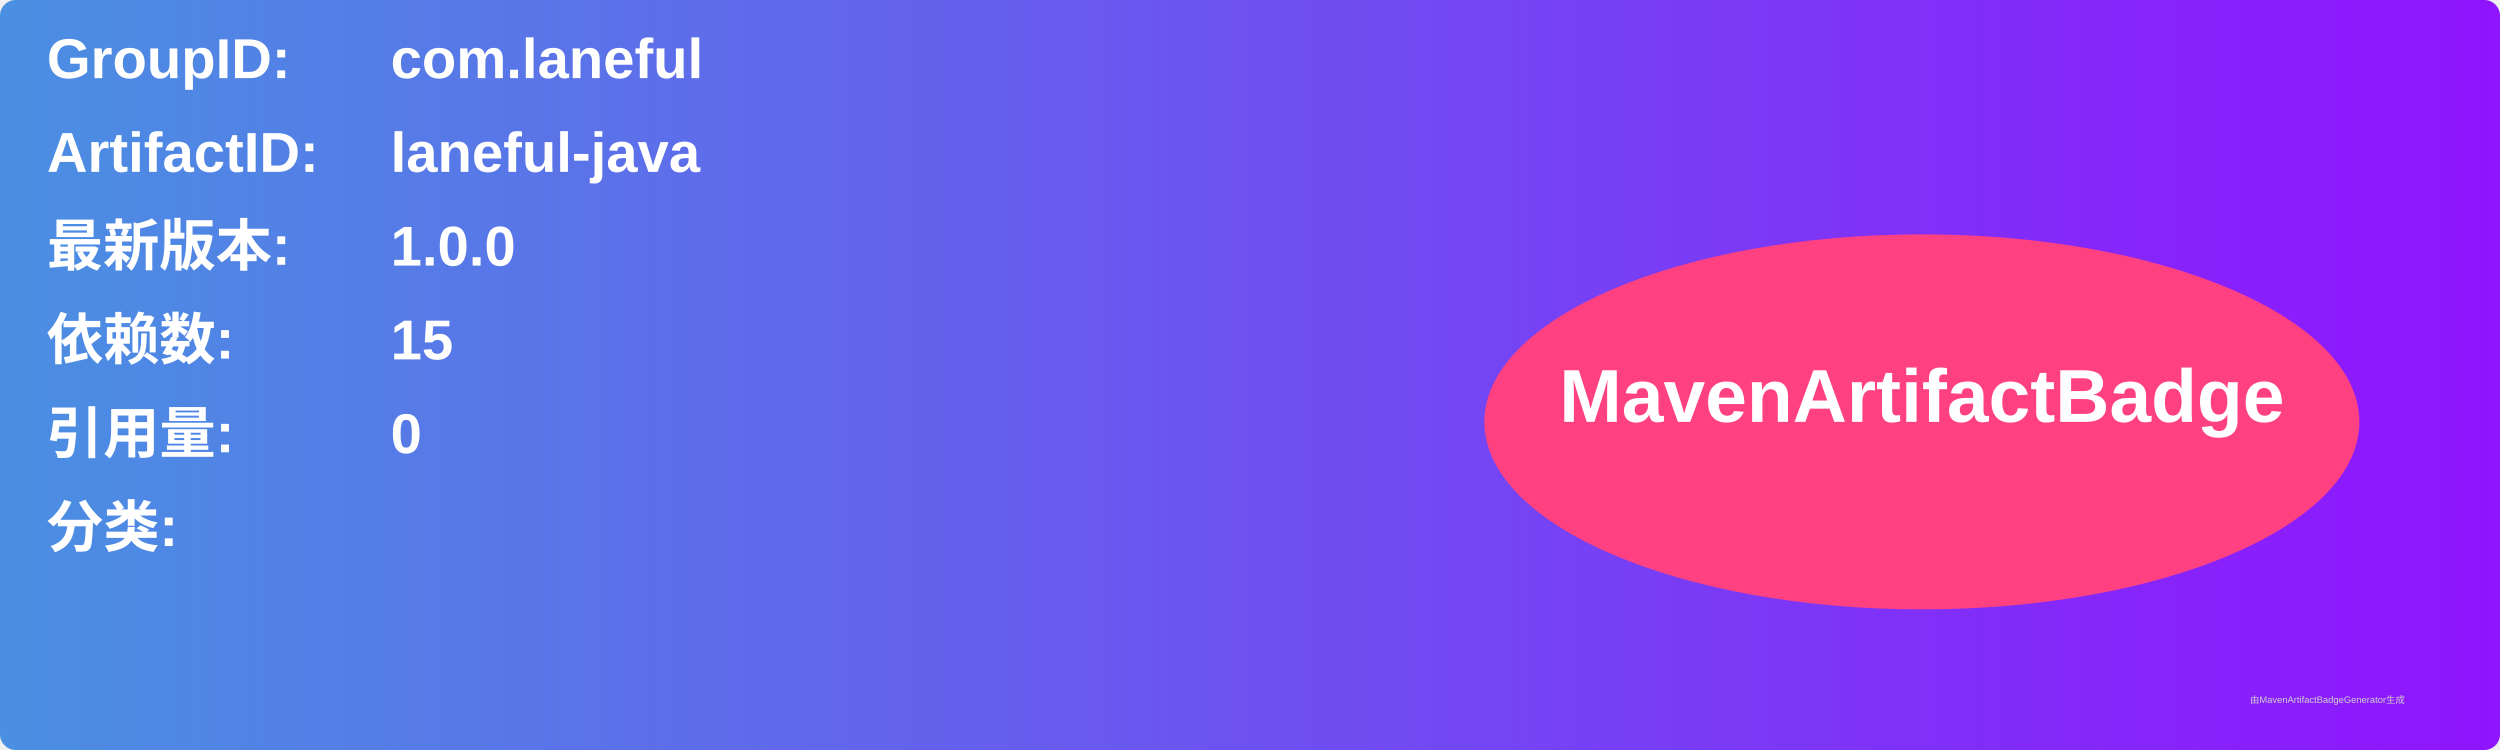
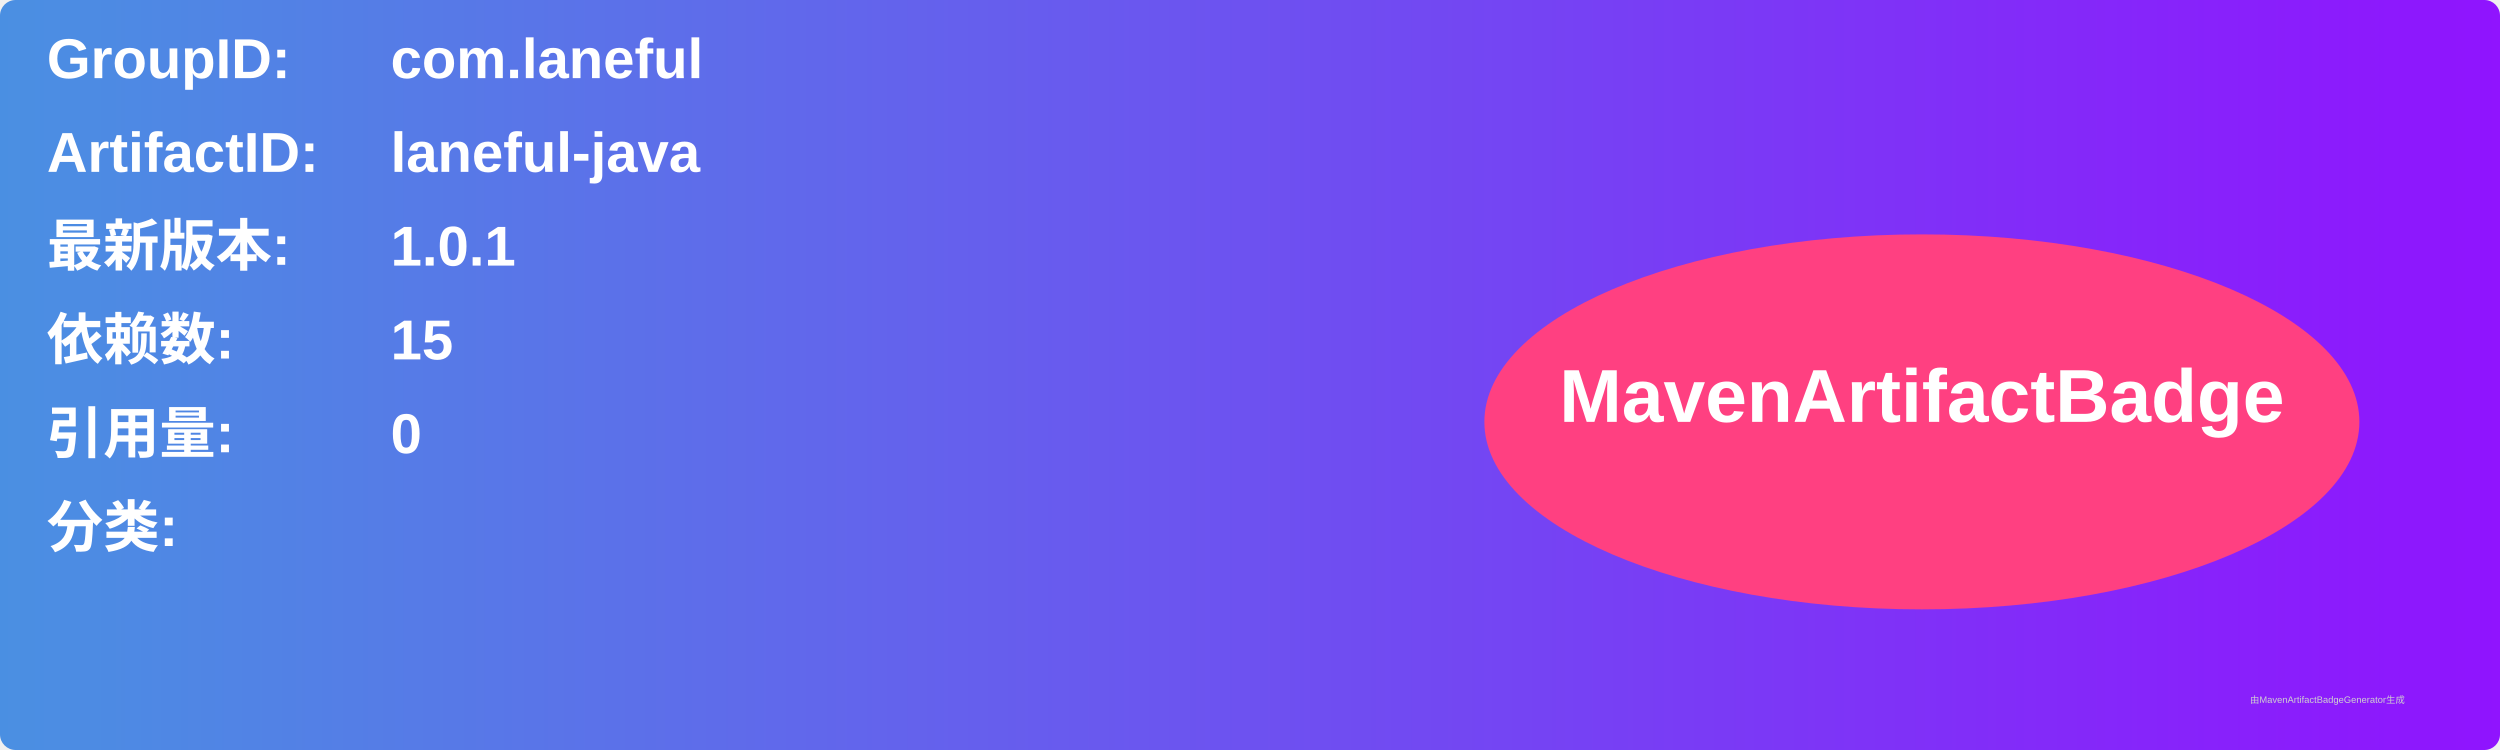
<svg xmlns="http://www.w3.org/2000/svg" width="800" height="240" viewBox="0 0 800 240">
  <linearGradient id="grad" x1="0%" y1="0%" x2="100%" y2="0%">
    <stop offset="0%" stop-color="#4a90e2" />
    <stop offset="100%" stop-color="#9013fe" />
  </linearGradient>
  <rect width="100%" height="100%" rx="5" ry="5" fill="url(#grad)" />
  <g transform="translate(15, 15)">
    <text x="0" y="10" font-family="Arial" font-size="18" fill="white" font-weight="bold" width="260">GroupID:</text>
    <text x="110" y="10" font-family="Arial" font-size="18" fill="white" font-weight="bold" width="460">com.laneful</text>
    <text x="0" y="40" font-family="Arial" font-size="18" fill="white" font-weight="bold" width="260">ArtifactID:</text>
    <text x="110" y="40" font-family="Arial" font-size="18" fill="white" font-weight="bold" width="460">laneful-java</text>
    <text x="0" y="70" font-family="Arial" font-size="18" fill="white" font-weight="bold">最新版本:</text>
    <text x="110" y="70" font-family="Arial" font-size="18" fill="white" font-weight="bold">
-       <tspan font-weight="bold">1.0.0</tspan>
+       <tspan font-weight="bold">1.0.1</tspan>
    </text>
    <text x="0" y="100" font-family="Arial" font-size="18" fill="white" font-weight="bold">依赖数: </text>
    <text x="110" y="100" font-family="Arial" font-size="18" fill="white">
      <tspan font-weight="bold">15</tspan>
    </text>
    <text x="0" y="130" font-family="Arial" font-size="18" fill="white" font-weight="bold">引用量: </text>
    <text x="110" y="130" font-family="Arial" font-size="18" fill="white">
      <tspan font-weight="bold">0</tspan>
    </text>
    <text x="0" y="160" font-family="Arial" font-size="18" fill="white" font-weight="bold">分类:</text>
    <text x="10" y="190" font-family="Arial" font-size="10" fill="white">
      <tspan font-weight="bold" />
    </text>
    <ellipse cx="600" cy="120" rx="140" ry="60" fill="#ff4081" />
    <text x="600" y="120" text-anchor="middle" font-family="Arial" font-size="24" fill="white" font-weight="bold">MavenArtifactBadge</text>
  </g>
  <text x="720" y="225" font-family="Arial" font-size="3" fill="#d0d0d0">由MavenArtifactBadgeGenerator生成</text>
</svg>
